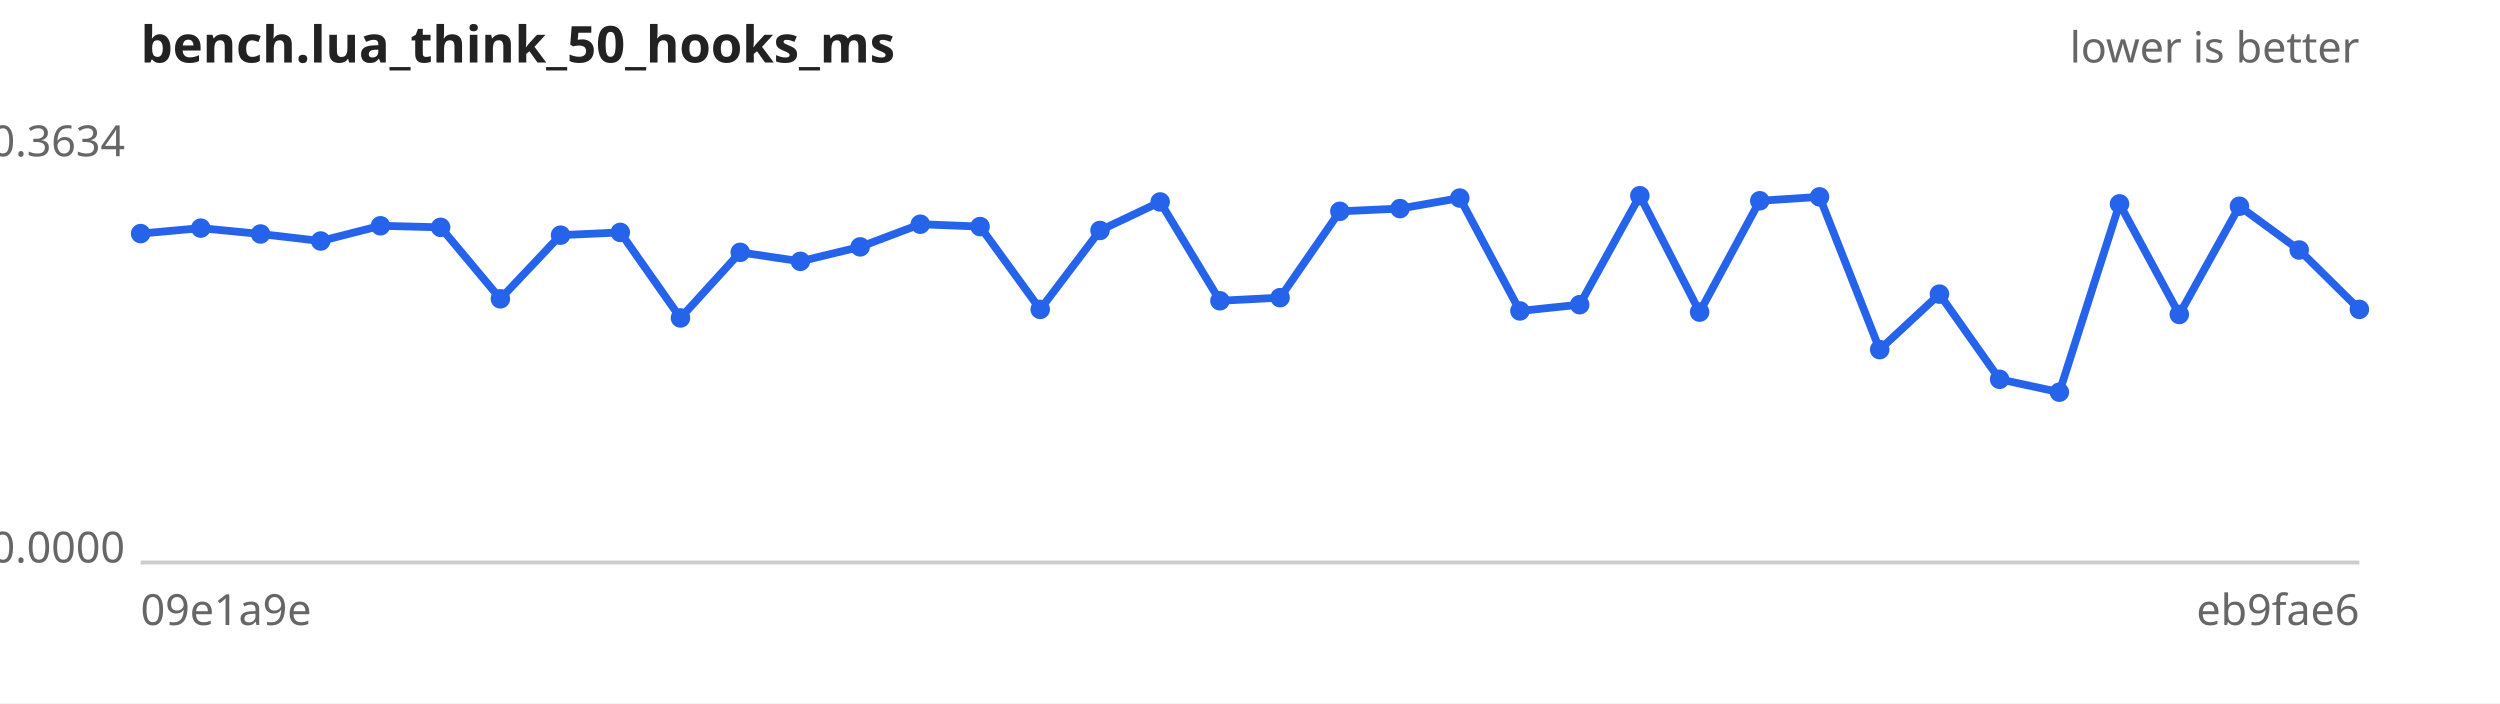
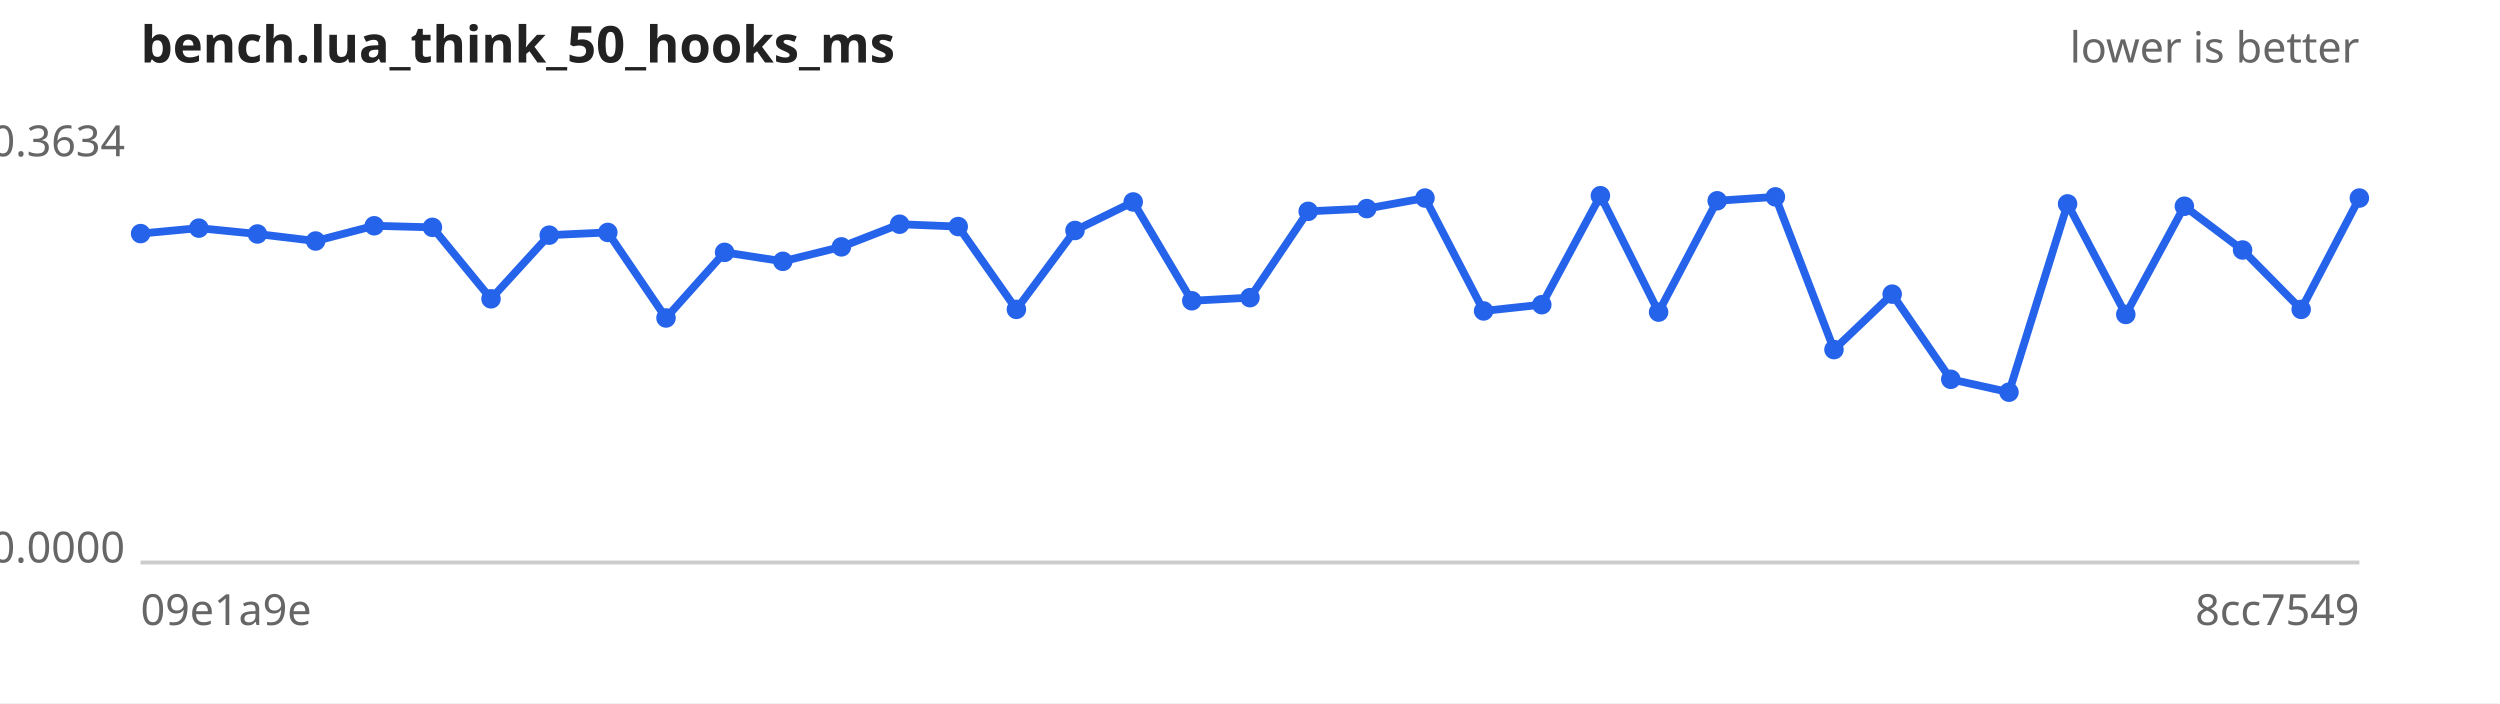
<svg xmlns="http://www.w3.org/2000/svg" width="640" height="180" viewBox="0 0 640 180" font-family="sans-serif" font-size="11">
  <rect width="640" height="180" fill="#ffffff" />
  <text x="36" y="16" font-size="13" font-weight="bold" fill="#222">bench.lua_think_50_hooks_ms</text>
  <text x="604" y="16" text-anchor="end" fill="#666">lower is better</text>
  <line x1="36" y1="144" x2="604" y2="144" stroke="#ccc" />
  <text x="32" y="40.0" text-anchor="end" fill="#666">0.3634</text>
  <text x="32" y="144.0" text-anchor="end" fill="#666">0.0000</text>
  <text x="36" y="160" fill="#666">09e1a9e</text>
-   <text x="604" y="160" text-anchor="end" fill="#666">eb9fae6</text>
-   <path d="M36.0,59.8 L51.4,58.4 L66.7,59.9 L82.1,61.7 L97.4,57.8 L112.8,58.2 L128.1,76.5 L143.5,60.2 L158.8,59.5 L174.2,81.4 L189.5,64.6 L204.9,66.9 L220.2,63.2 L235.6,57.4 L250.9,58.0 L266.3,79.2 L281.6,59.0 L297.0,51.7 L312.3,77.0 L327.7,76.2 L343.0,54.1 L358.4,53.4 L373.7,50.7 L389.1,79.6 L404.4,78.0 L419.8,50.1 L435.1,79.9 L450.5,51.4 L465.8,50.4 L481.2,89.5 L496.5,75.3 L511.9,97.1 L527.2,100.4 L542.6,52.2 L557.9,80.5 L573.3,52.8 L588.6,64.0 L604.0,79.2" fill="none" stroke="#2563eb" stroke-width="2" />
+   <text x="604" y="160" text-anchor="end" fill="#666">8cc7549</text>
+   <path d="M36.0,59.8 L50.9,58.4 L65.9,59.9 L80.8,61.7 L95.8,57.8 L110.7,58.2 L125.7,76.5 L140.6,60.2 L155.6,59.5 L170.5,81.4 L185.5,64.6 L200.4,66.9 L215.4,63.2 L230.3,57.4 L245.3,58.0 L260.2,79.2 L275.2,59.0 L290.1,51.7 L305.1,77.0 L320.0,76.2 L334.9,54.1 L349.9,53.4 L364.8,50.7 L379.8,79.6 L394.7,78.0 L409.7,50.1 L424.6,79.9 L439.6,51.4 L454.5,50.4 L469.5,89.5 L484.4,75.3 L499.4,97.1 L514.3,100.4 L529.3,52.2 L544.2,80.5 L559.2,52.8 L574.1,64.0 L589.1,79.2 L604.0,50.7" fill="none" stroke="#2563eb" stroke-width="2" />
  <g fill="#2563eb">
    <circle cx="36.0" cy="59.8" r="2.5" />
-     <circle cx="51.4" cy="58.4" r="2.5" />
-     <circle cx="66.7" cy="59.9" r="2.5" />
-     <circle cx="82.1" cy="61.7" r="2.5" />
-     <circle cx="97.4" cy="57.8" r="2.5" />
-     <circle cx="112.8" cy="58.2" r="2.5" />
-     <circle cx="128.1" cy="76.5" r="2.5" />
-     <circle cx="143.5" cy="60.2" r="2.5" />
-     <circle cx="158.8" cy="59.5" r="2.5" />
-     <circle cx="174.2" cy="81.4" r="2.5" />
-     <circle cx="189.5" cy="64.6" r="2.5" />
-     <circle cx="204.9" cy="66.9" r="2.5" />
-     <circle cx="220.2" cy="63.2" r="2.5" />
-     <circle cx="235.6" cy="57.4" r="2.5" />
-     <circle cx="250.9" cy="58.0" r="2.5" />
-     <circle cx="266.3" cy="79.2" r="2.5" />
-     <circle cx="281.6" cy="59.0" r="2.5" />
-     <circle cx="297.0" cy="51.7" r="2.5" />
-     <circle cx="312.3" cy="77.0" r="2.5" />
-     <circle cx="327.7" cy="76.2" r="2.5" />
-     <circle cx="343.0" cy="54.1" r="2.5" />
-     <circle cx="358.4" cy="53.4" r="2.5" />
-     <circle cx="373.7" cy="50.7" r="2.5" />
-     <circle cx="389.1" cy="79.6" r="2.5" />
-     <circle cx="404.4" cy="78.0" r="2.5" />
-     <circle cx="419.8" cy="50.1" r="2.5" />
-     <circle cx="435.1" cy="79.9" r="2.5" />
-     <circle cx="450.5" cy="51.4" r="2.5" />
-     <circle cx="465.8" cy="50.4" r="2.5" />
-     <circle cx="481.2" cy="89.5" r="2.5" />
-     <circle cx="496.5" cy="75.3" r="2.5" />
-     <circle cx="511.9" cy="97.1" r="2.5" />
-     <circle cx="527.2" cy="100.4" r="2.5" />
-     <circle cx="542.6" cy="52.2" r="2.5" />
-     <circle cx="557.9" cy="80.5" r="2.5" />
-     <circle cx="573.3" cy="52.8" r="2.5" />
-     <circle cx="588.6" cy="64.0" r="2.5" />
-     <circle cx="604.0" cy="79.2" r="2.5" />
+     <circle cx="50.9" cy="58.4" r="2.5" />
+     <circle cx="65.9" cy="59.9" r="2.5" />
+     <circle cx="80.8" cy="61.7" r="2.5" />
+     <circle cx="95.8" cy="57.8" r="2.5" />
+     <circle cx="110.7" cy="58.2" r="2.5" />
+     <circle cx="125.7" cy="76.5" r="2.5" />
+     <circle cx="140.6" cy="60.2" r="2.5" />
+     <circle cx="155.6" cy="59.5" r="2.5" />
+     <circle cx="170.5" cy="81.4" r="2.5" />
+     <circle cx="185.5" cy="64.6" r="2.5" />
+     <circle cx="200.4" cy="66.9" r="2.5" />
+     <circle cx="215.4" cy="63.2" r="2.5" />
+     <circle cx="230.3" cy="57.4" r="2.5" />
+     <circle cx="245.3" cy="58.0" r="2.5" />
+     <circle cx="260.2" cy="79.2" r="2.5" />
+     <circle cx="275.2" cy="59.0" r="2.5" />
+     <circle cx="290.1" cy="51.7" r="2.5" />
+     <circle cx="305.1" cy="77.0" r="2.5" />
+     <circle cx="320.0" cy="76.2" r="2.5" />
+     <circle cx="334.9" cy="54.1" r="2.5" />
+     <circle cx="349.9" cy="53.4" r="2.5" />
+     <circle cx="364.8" cy="50.7" r="2.5" />
+     <circle cx="379.8" cy="79.6" r="2.5" />
+     <circle cx="394.7" cy="78.0" r="2.5" />
+     <circle cx="409.7" cy="50.1" r="2.5" />
+     <circle cx="424.6" cy="79.9" r="2.5" />
+     <circle cx="439.6" cy="51.4" r="2.5" />
+     <circle cx="454.5" cy="50.4" r="2.5" />
+     <circle cx="469.5" cy="89.5" r="2.5" />
+     <circle cx="484.4" cy="75.3" r="2.5" />
+     <circle cx="499.4" cy="97.1" r="2.5" />
+     <circle cx="514.3" cy="100.4" r="2.5" />
+     <circle cx="529.3" cy="52.2" r="2.5" />
+     <circle cx="544.2" cy="80.5" r="2.5" />
+     <circle cx="559.2" cy="52.8" r="2.5" />
+     <circle cx="574.1" cy="64.0" r="2.5" />
+     <circle cx="589.1" cy="79.2" r="2.5" />
+     <circle cx="604.0" cy="50.7" r="2.5" />
  </g>
</svg>
